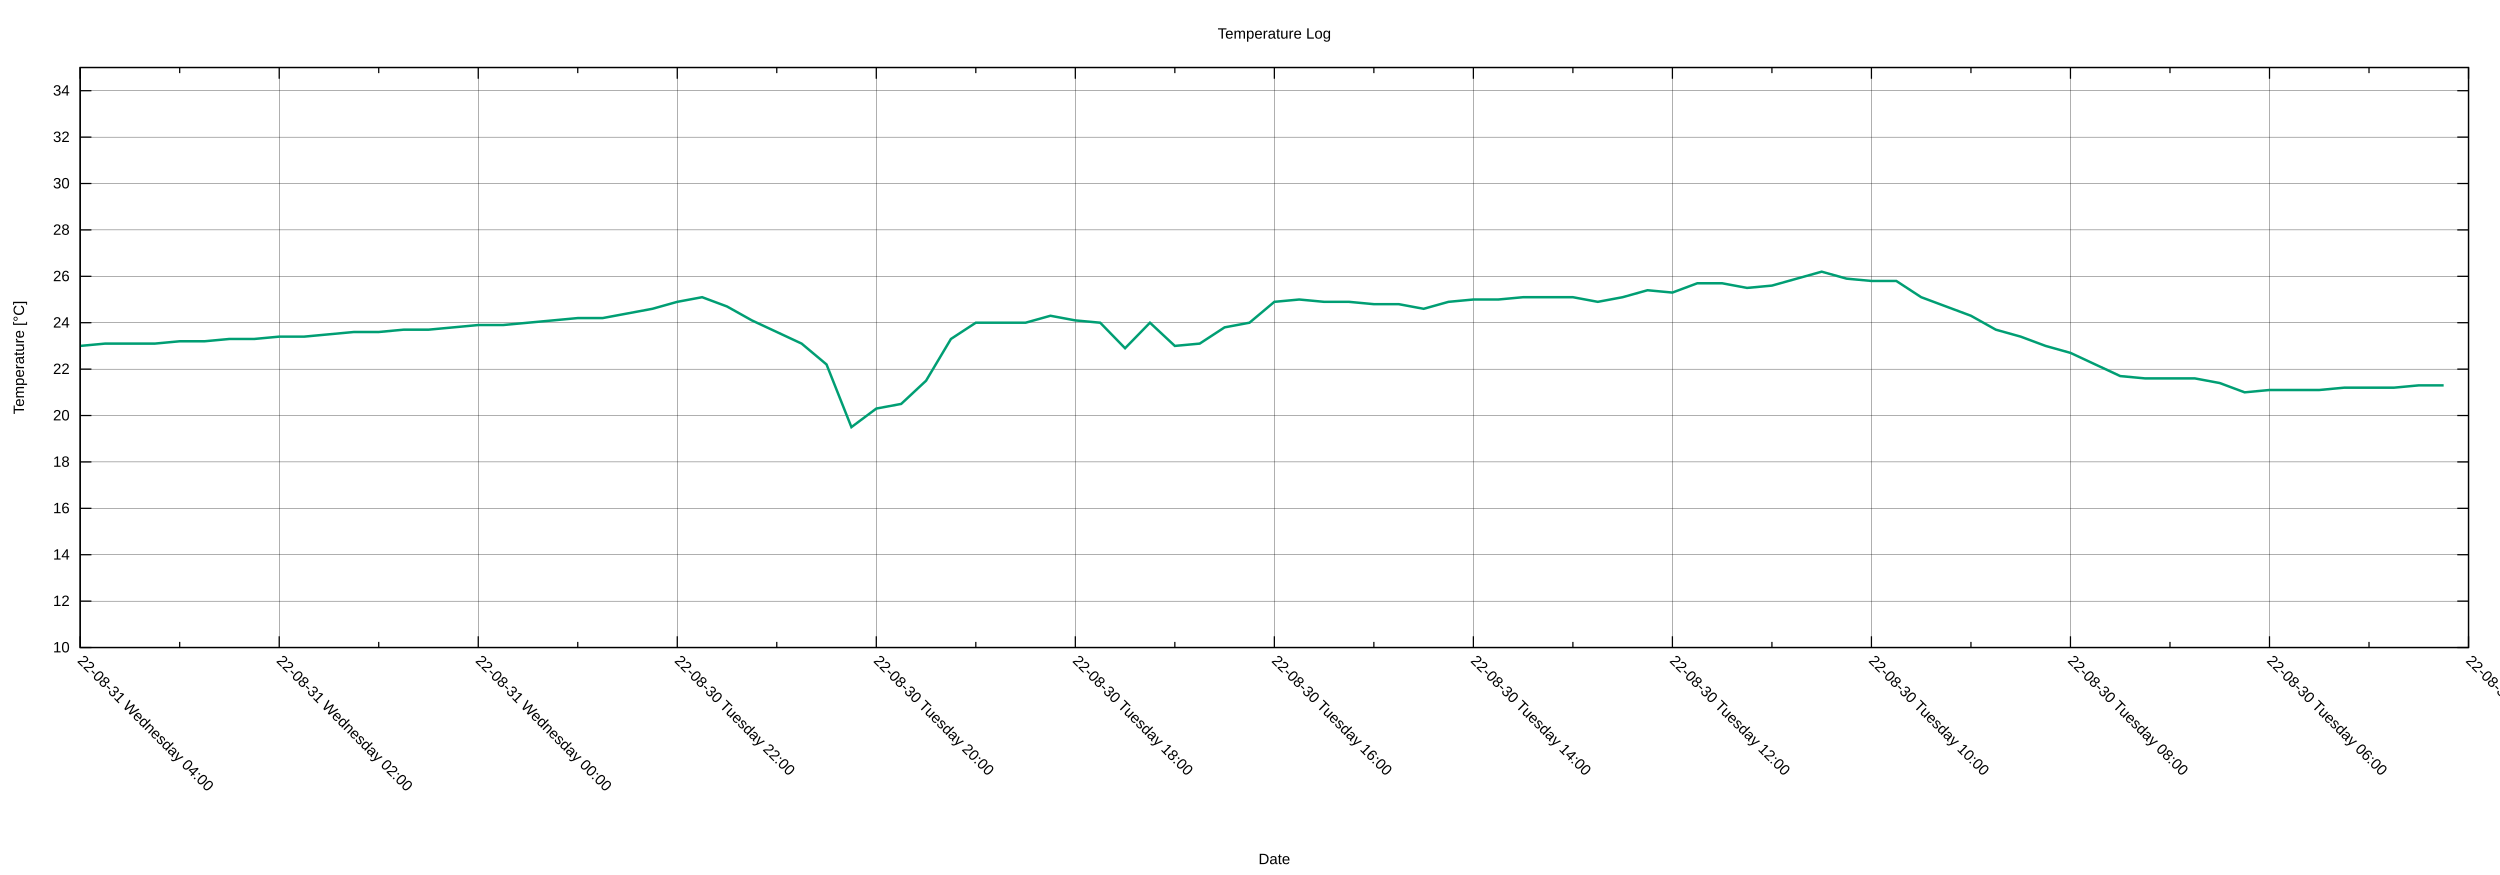
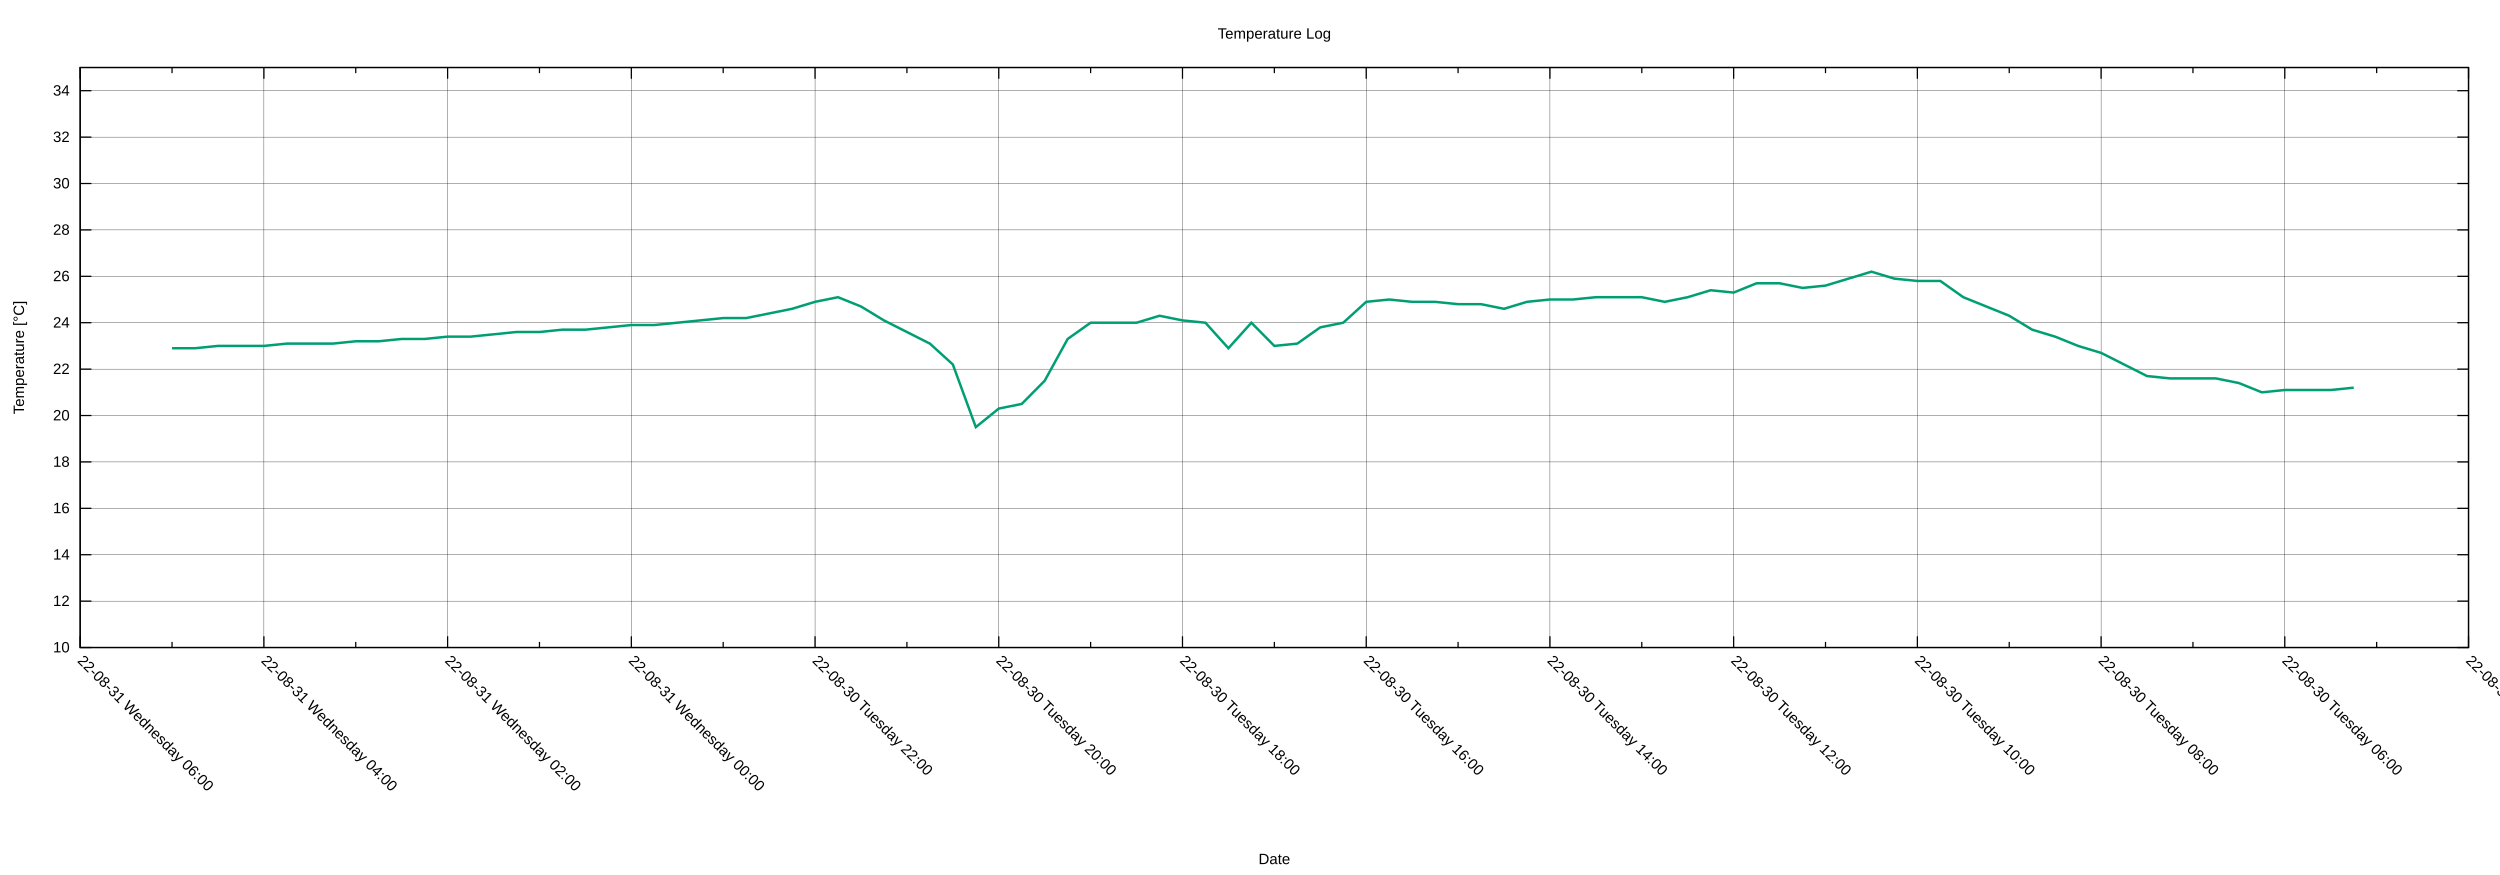
<svg xmlns="http://www.w3.org/2000/svg" xmlns:xlink="http://www.w3.org/1999/xlink" width="2000" height="700" viewBox="0 0 2000 700">
  <g id="gnuplot_canvas">
    <rect x="0" y="0" width="2000" height="700" fill="none" />
    <defs>
      <circle id="gpDot" r="0.5" stroke-width="0.5" stroke="currentColor" />
      <path id="gpPt0" stroke-width="0.222" stroke="currentColor" d="M-1,0 h2 M0,-1 v2" />
      <path id="gpPt1" stroke-width="0.222" stroke="currentColor" d="M-1,-1 L1,1 M1,-1 L-1,1" />
      <path id="gpPt2" stroke-width="0.222" stroke="currentColor" d="M-1,0 L1,0 M0,-1 L0,1 M-1,-1 L1,1 M-1,1 L1,-1" />
      <rect id="gpPt3" stroke-width="0.222" stroke="currentColor" x="-1" y="-1" width="2" height="2" />
      <rect id="gpPt4" stroke-width="0.222" stroke="currentColor" fill="currentColor" x="-1" y="-1" width="2" height="2" />
      <circle id="gpPt5" stroke-width="0.222" stroke="currentColor" cx="0" cy="0" r="1" />
      <use xlink:href="#gpPt5" id="gpPt6" fill="currentColor" stroke="none" />
      <path id="gpPt7" stroke-width="0.222" stroke="currentColor" d="M0,-1.33 L-1.33,0.67 L1.33,0.67 z" />
      <use xlink:href="#gpPt7" id="gpPt8" fill="currentColor" stroke="none" />
      <use xlink:href="#gpPt7" id="gpPt9" stroke="currentColor" transform="rotate(180)" />
      <use xlink:href="#gpPt9" id="gpPt10" fill="currentColor" stroke="none" />
      <use xlink:href="#gpPt3" id="gpPt11" stroke="currentColor" transform="rotate(45)" />
      <use xlink:href="#gpPt11" id="gpPt12" fill="currentColor" stroke="none" />
      <path id="gpPt13" stroke-width="0.222" stroke="currentColor" d="M0,1.330 L1.265,0.411 L0.782,-1.067 L-0.782,-1.076 L-1.265,0.411 z" />
      <use xlink:href="#gpPt13" id="gpPt14" fill="currentColor" stroke="none" />
      <filter id="textbox" filterUnits="objectBoundingBox" x="0" y="0" height="1" width="1">
        <feFlood flood-color="white" flood-opacity="1" result="bgnd" />
        <feComposite in="SourceGraphic" in2="bgnd" operator="atop" />
      </filter>
      <filter id="greybox" filterUnits="objectBoundingBox" x="0" y="0" height="1" width="1">
        <feFlood flood-color="lightgrey" flood-opacity="1" result="grey" />
        <feComposite in="SourceGraphic" in2="grey" operator="atop" />
      </filter>
    </defs>
    <g fill="none" color="white" stroke="currentColor" stroke-width="1.00" stroke-linecap="butt" stroke-linejoin="miter">
</g>
    <g fill="none" color="black" stroke="currentColor" stroke-width="1.00" stroke-linecap="butt" stroke-linejoin="miter">
</g>
    <g fill="none" color="black" stroke="black" stroke-width="0.25" stroke-linecap="butt" stroke-linejoin="miter">
</g>
    <g fill="none" color="black" stroke="currentColor" stroke-width="0.25" stroke-linecap="butt" stroke-linejoin="miter">
      <path stroke="black" class="gridline" d="M64.14,518.02 L1974.82,518.02  " />
    </g>
    <g fill="none" color="black" stroke="black" stroke-width="1.00" stroke-linecap="butt" stroke-linejoin="miter">
</g>
    <g fill="none" color="black" stroke="currentColor" stroke-width="1.00" stroke-linecap="butt" stroke-linejoin="miter">
      <path stroke="black" d="M64.14,518.02 L73.14,518.02 M1974.82,518.02 L1965.82,518.02  " />
      <g transform="translate(55.75,521.92)" stroke="none" fill="black" font-family="Arial" font-size="12.00" text-anchor="end">
        <text>
          <tspan font-family="Arial"> 10</tspan>
        </text>
      </g>
    </g>
    <g fill="none" color="black" stroke="currentColor" stroke-width="1.00" stroke-linecap="butt" stroke-linejoin="miter">
</g>
    <g fill="none" color="black" stroke="black" stroke-width="0.25" stroke-linecap="butt" stroke-linejoin="miter">
</g>
    <g fill="none" color="black" stroke="currentColor" stroke-width="0.25" stroke-linecap="butt" stroke-linejoin="miter">
      <path stroke="black" class="gridline" d="M64.14,480.90 L1974.82,480.90  " />
    </g>
    <g fill="none" color="black" stroke="black" stroke-width="1.00" stroke-linecap="butt" stroke-linejoin="miter">
</g>
    <g fill="none" color="black" stroke="currentColor" stroke-width="1.00" stroke-linecap="butt" stroke-linejoin="miter">
      <path stroke="black" d="M64.14,480.90 L73.14,480.90 M1974.82,480.90 L1965.82,480.90  " />
      <g transform="translate(55.75,484.80)" stroke="none" fill="black" font-family="Arial" font-size="12.00" text-anchor="end">
        <text>
          <tspan font-family="Arial"> 12</tspan>
        </text>
      </g>
    </g>
    <g fill="none" color="black" stroke="currentColor" stroke-width="1.00" stroke-linecap="butt" stroke-linejoin="miter">
</g>
    <g fill="none" color="black" stroke="black" stroke-width="0.25" stroke-linecap="butt" stroke-linejoin="miter">
</g>
    <g fill="none" color="black" stroke="currentColor" stroke-width="0.25" stroke-linecap="butt" stroke-linejoin="miter">
      <path stroke="black" class="gridline" d="M64.14,443.78 L1974.82,443.78  " />
    </g>
    <g fill="none" color="black" stroke="black" stroke-width="1.00" stroke-linecap="butt" stroke-linejoin="miter">
</g>
    <g fill="none" color="black" stroke="currentColor" stroke-width="1.00" stroke-linecap="butt" stroke-linejoin="miter">
      <path stroke="black" d="M64.14,443.78 L73.14,443.78 M1974.82,443.78 L1965.82,443.78  " />
      <g transform="translate(55.75,447.68)" stroke="none" fill="black" font-family="Arial" font-size="12.00" text-anchor="end">
        <text>
          <tspan font-family="Arial"> 14</tspan>
        </text>
      </g>
    </g>
    <g fill="none" color="black" stroke="currentColor" stroke-width="1.00" stroke-linecap="butt" stroke-linejoin="miter">
</g>
    <g fill="none" color="black" stroke="black" stroke-width="0.25" stroke-linecap="butt" stroke-linejoin="miter">
</g>
    <g fill="none" color="black" stroke="currentColor" stroke-width="0.25" stroke-linecap="butt" stroke-linejoin="miter">
      <path stroke="black" class="gridline" d="M64.14,406.66 L1974.82,406.66  " />
    </g>
    <g fill="none" color="black" stroke="black" stroke-width="1.00" stroke-linecap="butt" stroke-linejoin="miter">
</g>
    <g fill="none" color="black" stroke="currentColor" stroke-width="1.00" stroke-linecap="butt" stroke-linejoin="miter">
      <path stroke="black" d="M64.14,406.66 L73.14,406.66 M1974.82,406.66 L1965.82,406.66  " />
      <g transform="translate(55.75,410.56)" stroke="none" fill="black" font-family="Arial" font-size="12.00" text-anchor="end">
        <text>
          <tspan font-family="Arial"> 16</tspan>
        </text>
      </g>
    </g>
    <g fill="none" color="black" stroke="currentColor" stroke-width="1.00" stroke-linecap="butt" stroke-linejoin="miter">
</g>
    <g fill="none" color="black" stroke="black" stroke-width="0.25" stroke-linecap="butt" stroke-linejoin="miter">
</g>
    <g fill="none" color="black" stroke="currentColor" stroke-width="0.25" stroke-linecap="butt" stroke-linejoin="miter">
      <path stroke="black" class="gridline" d="M64.14,369.54 L1974.82,369.54  " />
    </g>
    <g fill="none" color="black" stroke="black" stroke-width="1.00" stroke-linecap="butt" stroke-linejoin="miter">
</g>
    <g fill="none" color="black" stroke="currentColor" stroke-width="1.00" stroke-linecap="butt" stroke-linejoin="miter">
      <path stroke="black" d="M64.14,369.54 L73.14,369.54 M1974.82,369.54 L1965.82,369.54  " />
      <g transform="translate(55.75,373.44)" stroke="none" fill="black" font-family="Arial" font-size="12.00" text-anchor="end">
        <text>
          <tspan font-family="Arial"> 18</tspan>
        </text>
      </g>
    </g>
    <g fill="none" color="black" stroke="currentColor" stroke-width="1.00" stroke-linecap="butt" stroke-linejoin="miter">
</g>
    <g fill="none" color="black" stroke="black" stroke-width="0.25" stroke-linecap="butt" stroke-linejoin="miter">
</g>
    <g fill="none" color="black" stroke="currentColor" stroke-width="0.25" stroke-linecap="butt" stroke-linejoin="miter">
      <path stroke="black" class="gridline" d="M64.14,332.42 L1974.82,332.42  " />
    </g>
    <g fill="none" color="black" stroke="black" stroke-width="1.00" stroke-linecap="butt" stroke-linejoin="miter">
</g>
    <g fill="none" color="black" stroke="currentColor" stroke-width="1.00" stroke-linecap="butt" stroke-linejoin="miter">
      <path stroke="black" d="M64.14,332.42 L73.14,332.42 M1974.82,332.42 L1965.82,332.42  " />
      <g transform="translate(55.75,336.32)" stroke="none" fill="black" font-family="Arial" font-size="12.00" text-anchor="end">
        <text>
          <tspan font-family="Arial"> 20</tspan>
        </text>
      </g>
    </g>
    <g fill="none" color="black" stroke="currentColor" stroke-width="1.00" stroke-linecap="butt" stroke-linejoin="miter">
</g>
    <g fill="none" color="black" stroke="black" stroke-width="0.25" stroke-linecap="butt" stroke-linejoin="miter">
</g>
    <g fill="none" color="black" stroke="currentColor" stroke-width="0.25" stroke-linecap="butt" stroke-linejoin="miter">
      <path stroke="black" class="gridline" d="M64.14,295.30 L1974.82,295.30  " />
    </g>
    <g fill="none" color="black" stroke="black" stroke-width="1.00" stroke-linecap="butt" stroke-linejoin="miter">
</g>
    <g fill="none" color="black" stroke="currentColor" stroke-width="1.00" stroke-linecap="butt" stroke-linejoin="miter">
      <path stroke="black" d="M64.14,295.30 L73.14,295.30 M1974.82,295.30 L1965.82,295.30  " />
      <g transform="translate(55.75,299.20)" stroke="none" fill="black" font-family="Arial" font-size="12.00" text-anchor="end">
        <text>
          <tspan font-family="Arial"> 22</tspan>
        </text>
      </g>
    </g>
    <g fill="none" color="black" stroke="currentColor" stroke-width="1.00" stroke-linecap="butt" stroke-linejoin="miter">
</g>
    <g fill="none" color="black" stroke="black" stroke-width="0.25" stroke-linecap="butt" stroke-linejoin="miter">
</g>
    <g fill="none" color="black" stroke="currentColor" stroke-width="0.25" stroke-linecap="butt" stroke-linejoin="miter">
      <path stroke="black" class="gridline" d="M64.14,258.17 L1974.82,258.17  " />
    </g>
    <g fill="none" color="black" stroke="black" stroke-width="1.00" stroke-linecap="butt" stroke-linejoin="miter">
</g>
    <g fill="none" color="black" stroke="currentColor" stroke-width="1.00" stroke-linecap="butt" stroke-linejoin="miter">
      <path stroke="black" d="M64.14,258.17 L73.14,258.17 M1974.82,258.17 L1965.82,258.17  " />
      <g transform="translate(55.75,262.07)" stroke="none" fill="black" font-family="Arial" font-size="12.00" text-anchor="end">
        <text>
          <tspan font-family="Arial"> 24</tspan>
        </text>
      </g>
    </g>
    <g fill="none" color="black" stroke="currentColor" stroke-width="1.00" stroke-linecap="butt" stroke-linejoin="miter">
</g>
    <g fill="none" color="black" stroke="black" stroke-width="0.25" stroke-linecap="butt" stroke-linejoin="miter">
</g>
    <g fill="none" color="black" stroke="currentColor" stroke-width="0.25" stroke-linecap="butt" stroke-linejoin="miter">
      <path stroke="black" class="gridline" d="M64.14,221.05 L1974.82,221.05  " />
    </g>
    <g fill="none" color="black" stroke="black" stroke-width="1.00" stroke-linecap="butt" stroke-linejoin="miter">
</g>
    <g fill="none" color="black" stroke="currentColor" stroke-width="1.00" stroke-linecap="butt" stroke-linejoin="miter">
      <path stroke="black" d="M64.14,221.05 L73.14,221.05 M1974.82,221.05 L1965.82,221.05  " />
      <g transform="translate(55.75,224.95)" stroke="none" fill="black" font-family="Arial" font-size="12.00" text-anchor="end">
        <text>
          <tspan font-family="Arial"> 26</tspan>
        </text>
      </g>
    </g>
    <g fill="none" color="black" stroke="currentColor" stroke-width="1.00" stroke-linecap="butt" stroke-linejoin="miter">
</g>
    <g fill="none" color="black" stroke="black" stroke-width="0.25" stroke-linecap="butt" stroke-linejoin="miter">
</g>
    <g fill="none" color="black" stroke="currentColor" stroke-width="0.25" stroke-linecap="butt" stroke-linejoin="miter">
      <path stroke="black" class="gridline" d="M64.14,183.93 L1974.82,183.93  " />
    </g>
    <g fill="none" color="black" stroke="black" stroke-width="1.00" stroke-linecap="butt" stroke-linejoin="miter">
</g>
    <g fill="none" color="black" stroke="currentColor" stroke-width="1.00" stroke-linecap="butt" stroke-linejoin="miter">
      <path stroke="black" d="M64.14,183.93 L73.14,183.93 M1974.82,183.93 L1965.82,183.93  " />
      <g transform="translate(55.75,187.83)" stroke="none" fill="black" font-family="Arial" font-size="12.00" text-anchor="end">
        <text>
          <tspan font-family="Arial"> 28</tspan>
        </text>
      </g>
    </g>
    <g fill="none" color="black" stroke="currentColor" stroke-width="1.00" stroke-linecap="butt" stroke-linejoin="miter">
</g>
    <g fill="none" color="black" stroke="black" stroke-width="0.25" stroke-linecap="butt" stroke-linejoin="miter">
</g>
    <g fill="none" color="black" stroke="currentColor" stroke-width="0.25" stroke-linecap="butt" stroke-linejoin="miter">
      <path stroke="black" class="gridline" d="M64.14,146.81 L1974.82,146.81  " />
    </g>
    <g fill="none" color="black" stroke="black" stroke-width="1.00" stroke-linecap="butt" stroke-linejoin="miter">
</g>
    <g fill="none" color="black" stroke="currentColor" stroke-width="1.00" stroke-linecap="butt" stroke-linejoin="miter">
      <path stroke="black" d="M64.14,146.81 L73.14,146.81 M1974.82,146.81 L1965.82,146.81  " />
      <g transform="translate(55.75,150.71)" stroke="none" fill="black" font-family="Arial" font-size="12.00" text-anchor="end">
        <text>
          <tspan font-family="Arial"> 30</tspan>
        </text>
      </g>
    </g>
    <g fill="none" color="black" stroke="currentColor" stroke-width="1.00" stroke-linecap="butt" stroke-linejoin="miter">
</g>
    <g fill="none" color="black" stroke="black" stroke-width="0.25" stroke-linecap="butt" stroke-linejoin="miter">
</g>
    <g fill="none" color="black" stroke="currentColor" stroke-width="0.25" stroke-linecap="butt" stroke-linejoin="miter">
      <path stroke="black" class="gridline" d="M64.14,109.69 L1974.82,109.69  " />
    </g>
    <g fill="none" color="black" stroke="black" stroke-width="1.00" stroke-linecap="butt" stroke-linejoin="miter">
</g>
    <g fill="none" color="black" stroke="currentColor" stroke-width="1.00" stroke-linecap="butt" stroke-linejoin="miter">
      <path stroke="black" d="M64.14,109.69 L73.14,109.69 M1974.82,109.69 L1965.82,109.69  " />
      <g transform="translate(55.75,113.59)" stroke="none" fill="black" font-family="Arial" font-size="12.00" text-anchor="end">
        <text>
          <tspan font-family="Arial"> 32</tspan>
        </text>
      </g>
    </g>
    <g fill="none" color="black" stroke="currentColor" stroke-width="1.00" stroke-linecap="butt" stroke-linejoin="miter">
</g>
    <g fill="none" color="black" stroke="black" stroke-width="0.25" stroke-linecap="butt" stroke-linejoin="miter">
</g>
    <g fill="none" color="black" stroke="currentColor" stroke-width="0.25" stroke-linecap="butt" stroke-linejoin="miter">
      <path stroke="black" class="gridline" d="M64.14,72.57 L1974.82,72.57  " />
    </g>
    <g fill="none" color="black" stroke="black" stroke-width="1.00" stroke-linecap="butt" stroke-linejoin="miter">
</g>
    <g fill="none" color="black" stroke="currentColor" stroke-width="1.00" stroke-linecap="butt" stroke-linejoin="miter">
      <path stroke="black" d="M64.14,72.57 L73.14,72.57 M1974.82,72.57 L1965.82,72.57  " />
      <g transform="translate(55.75,76.47)" stroke="none" fill="black" font-family="Arial" font-size="12.00" text-anchor="end">
        <text>
          <tspan font-family="Arial"> 34</tspan>
        </text>
      </g>
    </g>
    <g fill="none" color="black" stroke="currentColor" stroke-width="1.00" stroke-linecap="butt" stroke-linejoin="miter">
</g>
    <g fill="none" color="black" stroke="black" stroke-width="0.25" stroke-linecap="butt" stroke-linejoin="miter">
</g>
    <g fill="none" color="black" stroke="currentColor" stroke-width="0.25" stroke-linecap="butt" stroke-linejoin="miter">
      <path stroke="black" class="gridline" d="M1974.82,518.02 L1974.82,54.01  " />
    </g>
    <g fill="none" color="black" stroke="black" stroke-width="1.00" stroke-linecap="butt" stroke-linejoin="miter">
</g>
    <g fill="none" color="black" stroke="currentColor" stroke-width="1.00" stroke-linecap="butt" stroke-linejoin="miter">
      <path stroke="black" d="M1974.82,518.02 L1974.82,509.02 M1974.82,54.01 L1974.82,63.01  " />
      <g transform="translate(1972.06,529.17) rotate(45)" stroke="none" fill="black" font-family="Arial" font-size="12.00" text-anchor="start">
        <text>
          <tspan font-family="Arial">22-08-30 Tuesday 04:00</tspan>
        </text>
      </g>
    </g>
    <g fill="none" color="black" stroke="currentColor" stroke-width="1.00" stroke-linecap="butt" stroke-linejoin="miter">
-       <path stroke="black" d="M1895.21,518.02 L1895.21,513.52 M1895.21,54.01 L1895.21,58.51  " />
-     </g>
-     <g fill="none" color="black" stroke="black" stroke-width="0.25" stroke-linecap="butt" stroke-linejoin="miter">
- </g>
-     <g fill="none" color="black" stroke="currentColor" stroke-width="0.25" stroke-linecap="butt" stroke-linejoin="miter">
-       <path stroke="black" class="gridline" d="M1815.60,518.02 L1815.60,54.01  " />
-     </g>
-     <g fill="none" color="black" stroke="black" stroke-width="1.00" stroke-linecap="butt" stroke-linejoin="miter">
- </g>
-     <g fill="none" color="black" stroke="currentColor" stroke-width="1.00" stroke-linecap="butt" stroke-linejoin="miter">
-       <path stroke="black" d="M1815.60,518.02 L1815.60,509.02 M1815.60,54.01 L1815.60,63.01  " />
-       <g transform="translate(1812.84,529.17) rotate(45)" stroke="none" fill="black" font-family="Arial" font-size="12.00" text-anchor="start">
+       <path stroke="black" d="M1901.33,518.02 L1901.33,513.52 M1901.33,54.01 L1901.33,58.51  " />
+     </g>
+     <g fill="none" color="black" stroke="black" stroke-width="0.25" stroke-linecap="butt" stroke-linejoin="miter">
+ </g>
+     <g fill="none" color="black" stroke="currentColor" stroke-width="0.25" stroke-linecap="butt" stroke-linejoin="miter">
+       <path stroke="black" class="gridline" d="M1827.84,518.02 L1827.84,54.01  " />
+     </g>
+     <g fill="none" color="black" stroke="black" stroke-width="1.00" stroke-linecap="butt" stroke-linejoin="miter">
+ </g>
+     <g fill="none" color="black" stroke="currentColor" stroke-width="1.00" stroke-linecap="butt" stroke-linejoin="miter">
+       <path stroke="black" d="M1827.84,518.02 L1827.84,509.02 M1827.84,54.01 L1827.84,63.01  " />
+       <g transform="translate(1825.08,529.17) rotate(45)" stroke="none" fill="black" font-family="Arial" font-size="12.00" text-anchor="start">
        <text>
          <tspan font-family="Arial">22-08-30 Tuesday 06:00</tspan>
        </text>
      </g>
    </g>
    <g fill="none" color="black" stroke="currentColor" stroke-width="1.00" stroke-linecap="butt" stroke-linejoin="miter">
-       <path stroke="black" d="M1735.99,518.02 L1735.99,513.52 M1735.99,54.01 L1735.99,58.51  " />
-     </g>
-     <g fill="none" color="black" stroke="black" stroke-width="0.25" stroke-linecap="butt" stroke-linejoin="miter">
- </g>
-     <g fill="none" color="black" stroke="currentColor" stroke-width="0.25" stroke-linecap="butt" stroke-linejoin="miter">
-       <path stroke="black" class="gridline" d="M1656.37,518.02 L1656.37,54.01  " />
-     </g>
-     <g fill="none" color="black" stroke="black" stroke-width="1.00" stroke-linecap="butt" stroke-linejoin="miter">
- </g>
-     <g fill="none" color="black" stroke="currentColor" stroke-width="1.00" stroke-linecap="butt" stroke-linejoin="miter">
-       <path stroke="black" d="M1656.37,518.02 L1656.37,509.02 M1656.37,54.01 L1656.37,63.01  " />
-       <g transform="translate(1653.61,529.17) rotate(45)" stroke="none" fill="black" font-family="Arial" font-size="12.00" text-anchor="start">
+       <path stroke="black" d="M1754.36,518.02 L1754.36,513.52 M1754.36,54.01 L1754.36,58.51  " />
+     </g>
+     <g fill="none" color="black" stroke="black" stroke-width="0.25" stroke-linecap="butt" stroke-linejoin="miter">
+ </g>
+     <g fill="none" color="black" stroke="currentColor" stroke-width="0.25" stroke-linecap="butt" stroke-linejoin="miter">
+       <path stroke="black" class="gridline" d="M1680.87,518.02 L1680.87,54.01  " />
+     </g>
+     <g fill="none" color="black" stroke="black" stroke-width="1.00" stroke-linecap="butt" stroke-linejoin="miter">
+ </g>
+     <g fill="none" color="black" stroke="currentColor" stroke-width="1.00" stroke-linecap="butt" stroke-linejoin="miter">
+       <path stroke="black" d="M1680.87,518.02 L1680.87,509.02 M1680.87,54.01 L1680.87,63.01  " />
+       <g transform="translate(1678.11,529.17) rotate(45)" stroke="none" fill="black" font-family="Arial" font-size="12.00" text-anchor="start">
        <text>
          <tspan font-family="Arial">22-08-30 Tuesday 08:00</tspan>
        </text>
      </g>
    </g>
    <g fill="none" color="black" stroke="currentColor" stroke-width="1.00" stroke-linecap="butt" stroke-linejoin="miter">
-       <path stroke="black" d="M1576.76,518.02 L1576.76,513.52 M1576.76,54.01 L1576.76,58.51  " />
-     </g>
-     <g fill="none" color="black" stroke="black" stroke-width="0.25" stroke-linecap="butt" stroke-linejoin="miter">
- </g>
-     <g fill="none" color="black" stroke="currentColor" stroke-width="0.25" stroke-linecap="butt" stroke-linejoin="miter">
-       <path stroke="black" class="gridline" d="M1497.15,518.02 L1497.15,54.01  " />
-     </g>
-     <g fill="none" color="black" stroke="black" stroke-width="1.00" stroke-linecap="butt" stroke-linejoin="miter">
- </g>
-     <g fill="none" color="black" stroke="currentColor" stroke-width="1.00" stroke-linecap="butt" stroke-linejoin="miter">
-       <path stroke="black" d="M1497.15,518.02 L1497.15,509.02 M1497.15,54.01 L1497.15,63.01  " />
-       <g transform="translate(1494.39,529.17) rotate(45)" stroke="none" fill="black" font-family="Arial" font-size="12.00" text-anchor="start">
+       <path stroke="black" d="M1607.38,518.02 L1607.38,513.52 M1607.38,54.01 L1607.38,58.51  " />
+     </g>
+     <g fill="none" color="black" stroke="black" stroke-width="0.25" stroke-linecap="butt" stroke-linejoin="miter">
+ </g>
+     <g fill="none" color="black" stroke="currentColor" stroke-width="0.25" stroke-linecap="butt" stroke-linejoin="miter">
+       <path stroke="black" class="gridline" d="M1533.89,518.02 L1533.89,54.01  " />
+     </g>
+     <g fill="none" color="black" stroke="black" stroke-width="1.00" stroke-linecap="butt" stroke-linejoin="miter">
+ </g>
+     <g fill="none" color="black" stroke="currentColor" stroke-width="1.00" stroke-linecap="butt" stroke-linejoin="miter">
+       <path stroke="black" d="M1533.89,518.02 L1533.89,509.02 M1533.89,54.01 L1533.89,63.01  " />
+       <g transform="translate(1531.13,529.17) rotate(45)" stroke="none" fill="black" font-family="Arial" font-size="12.00" text-anchor="start">
        <text>
          <tspan font-family="Arial">22-08-30 Tuesday 10:00</tspan>
        </text>
      </g>
    </g>
    <g fill="none" color="black" stroke="currentColor" stroke-width="1.00" stroke-linecap="butt" stroke-linejoin="miter">
-       <path stroke="black" d="M1417.54,518.02 L1417.54,513.52 M1417.54,54.01 L1417.54,58.51  " />
-     </g>
-     <g fill="none" color="black" stroke="black" stroke-width="0.25" stroke-linecap="butt" stroke-linejoin="miter">
- </g>
-     <g fill="none" color="black" stroke="currentColor" stroke-width="0.25" stroke-linecap="butt" stroke-linejoin="miter">
-       <path stroke="black" class="gridline" d="M1337.93,518.02 L1337.93,54.01  " />
-     </g>
-     <g fill="none" color="black" stroke="black" stroke-width="1.00" stroke-linecap="butt" stroke-linejoin="miter">
- </g>
-     <g fill="none" color="black" stroke="currentColor" stroke-width="1.00" stroke-linecap="butt" stroke-linejoin="miter">
-       <path stroke="black" d="M1337.93,518.02 L1337.93,509.02 M1337.93,54.01 L1337.93,63.01  " />
-       <g transform="translate(1335.17,529.17) rotate(45)" stroke="none" fill="black" font-family="Arial" font-size="12.00" text-anchor="start">
+       <path stroke="black" d="M1460.41,518.02 L1460.41,513.52 M1460.41,54.01 L1460.41,58.51  " />
+     </g>
+     <g fill="none" color="black" stroke="black" stroke-width="0.25" stroke-linecap="butt" stroke-linejoin="miter">
+ </g>
+     <g fill="none" color="black" stroke="currentColor" stroke-width="0.25" stroke-linecap="butt" stroke-linejoin="miter">
+       <path stroke="black" class="gridline" d="M1386.92,518.02 L1386.92,54.01  " />
+     </g>
+     <g fill="none" color="black" stroke="black" stroke-width="1.00" stroke-linecap="butt" stroke-linejoin="miter">
+ </g>
+     <g fill="none" color="black" stroke="currentColor" stroke-width="1.00" stroke-linecap="butt" stroke-linejoin="miter">
+       <path stroke="black" d="M1386.92,518.02 L1386.92,509.02 M1386.92,54.01 L1386.92,63.01  " />
+       <g transform="translate(1384.16,529.17) rotate(45)" stroke="none" fill="black" font-family="Arial" font-size="12.00" text-anchor="start">
        <text>
          <tspan font-family="Arial">22-08-30 Tuesday 12:00</tspan>
        </text>
      </g>
    </g>
    <g fill="none" color="black" stroke="currentColor" stroke-width="1.00" stroke-linecap="butt" stroke-linejoin="miter">
-       <path stroke="black" d="M1258.32,518.02 L1258.32,513.52 M1258.32,54.01 L1258.32,58.51  " />
-     </g>
-     <g fill="none" color="black" stroke="black" stroke-width="0.25" stroke-linecap="butt" stroke-linejoin="miter">
- </g>
-     <g fill="none" color="black" stroke="currentColor" stroke-width="0.25" stroke-linecap="butt" stroke-linejoin="miter">
-       <path stroke="black" class="gridline" d="M1178.70,518.02 L1178.70,54.01  " />
-     </g>
-     <g fill="none" color="black" stroke="black" stroke-width="1.00" stroke-linecap="butt" stroke-linejoin="miter">
- </g>
-     <g fill="none" color="black" stroke="currentColor" stroke-width="1.00" stroke-linecap="butt" stroke-linejoin="miter">
-       <path stroke="black" d="M1178.70,518.02 L1178.70,509.02 M1178.70,54.01 L1178.70,63.01  " />
-       <g transform="translate(1175.94,529.17) rotate(45)" stroke="none" fill="black" font-family="Arial" font-size="12.00" text-anchor="start">
+       <path stroke="black" d="M1313.43,518.02 L1313.43,513.52 M1313.43,54.01 L1313.43,58.51  " />
+     </g>
+     <g fill="none" color="black" stroke="black" stroke-width="0.25" stroke-linecap="butt" stroke-linejoin="miter">
+ </g>
+     <g fill="none" color="black" stroke="currentColor" stroke-width="0.25" stroke-linecap="butt" stroke-linejoin="miter">
+       <path stroke="black" class="gridline" d="M1239.94,518.02 L1239.94,54.01  " />
+     </g>
+     <g fill="none" color="black" stroke="black" stroke-width="1.00" stroke-linecap="butt" stroke-linejoin="miter">
+ </g>
+     <g fill="none" color="black" stroke="currentColor" stroke-width="1.00" stroke-linecap="butt" stroke-linejoin="miter">
+       <path stroke="black" d="M1239.94,518.02 L1239.94,509.02 M1239.94,54.01 L1239.94,63.01  " />
+       <g transform="translate(1237.18,529.17) rotate(45)" stroke="none" fill="black" font-family="Arial" font-size="12.00" text-anchor="start">
        <text>
          <tspan font-family="Arial">22-08-30 Tuesday 14:00</tspan>
        </text>
      </g>
    </g>
    <g fill="none" color="black" stroke="currentColor" stroke-width="1.00" stroke-linecap="butt" stroke-linejoin="miter">
-       <path stroke="black" d="M1099.09,518.02 L1099.09,513.52 M1099.09,54.01 L1099.09,58.51  " />
-     </g>
-     <g fill="none" color="black" stroke="black" stroke-width="0.25" stroke-linecap="butt" stroke-linejoin="miter">
- </g>
-     <g fill="none" color="black" stroke="currentColor" stroke-width="0.25" stroke-linecap="butt" stroke-linejoin="miter">
-       <path stroke="black" class="gridline" d="M1019.48,518.02 L1019.48,54.01  " />
-     </g>
-     <g fill="none" color="black" stroke="black" stroke-width="1.00" stroke-linecap="butt" stroke-linejoin="miter">
- </g>
-     <g fill="none" color="black" stroke="currentColor" stroke-width="1.00" stroke-linecap="butt" stroke-linejoin="miter">
-       <path stroke="black" d="M1019.48,518.02 L1019.48,509.02 M1019.48,54.01 L1019.48,63.01  " />
-       <g transform="translate(1016.72,529.17) rotate(45)" stroke="none" fill="black" font-family="Arial" font-size="12.00" text-anchor="start">
+       <path stroke="black" d="M1166.46,518.02 L1166.46,513.52 M1166.46,54.01 L1166.46,58.51  " />
+     </g>
+     <g fill="none" color="black" stroke="black" stroke-width="0.25" stroke-linecap="butt" stroke-linejoin="miter">
+ </g>
+     <g fill="none" color="black" stroke="currentColor" stroke-width="0.25" stroke-linecap="butt" stroke-linejoin="miter">
+       <path stroke="black" class="gridline" d="M1092.97,518.02 L1092.97,54.01  " />
+     </g>
+     <g fill="none" color="black" stroke="black" stroke-width="1.00" stroke-linecap="butt" stroke-linejoin="miter">
+ </g>
+     <g fill="none" color="black" stroke="currentColor" stroke-width="1.00" stroke-linecap="butt" stroke-linejoin="miter">
+       <path stroke="black" d="M1092.97,518.02 L1092.97,509.02 M1092.97,54.01 L1092.97,63.01  " />
+       <g transform="translate(1090.21,529.17) rotate(45)" stroke="none" fill="black" font-family="Arial" font-size="12.00" text-anchor="start">
        <text>
          <tspan font-family="Arial">22-08-30 Tuesday 16:00</tspan>
        </text>
      </g>
    </g>
    <g fill="none" color="black" stroke="currentColor" stroke-width="1.00" stroke-linecap="butt" stroke-linejoin="miter">
-       <path stroke="black" d="M939.87,518.02 L939.87,513.52 M939.87,54.01 L939.87,58.51  " />
-     </g>
-     <g fill="none" color="black" stroke="black" stroke-width="0.25" stroke-linecap="butt" stroke-linejoin="miter">
- </g>
-     <g fill="none" color="black" stroke="currentColor" stroke-width="0.25" stroke-linecap="butt" stroke-linejoin="miter">
-       <path stroke="black" class="gridline" d="M860.26,518.02 L860.26,54.01  " />
-     </g>
-     <g fill="none" color="black" stroke="black" stroke-width="1.00" stroke-linecap="butt" stroke-linejoin="miter">
- </g>
-     <g fill="none" color="black" stroke="currentColor" stroke-width="1.00" stroke-linecap="butt" stroke-linejoin="miter">
-       <path stroke="black" d="M860.26,518.02 L860.26,509.02 M860.26,54.01 L860.26,63.01  " />
-       <g transform="translate(857.50,529.17) rotate(45)" stroke="none" fill="black" font-family="Arial" font-size="12.00" text-anchor="start">
+       <path stroke="black" d="M1019.48,518.02 L1019.48,513.52 M1019.48,54.01 L1019.48,58.51  " />
+     </g>
+     <g fill="none" color="black" stroke="black" stroke-width="0.25" stroke-linecap="butt" stroke-linejoin="miter">
+ </g>
+     <g fill="none" color="black" stroke="currentColor" stroke-width="0.25" stroke-linecap="butt" stroke-linejoin="miter">
+       <path stroke="black" class="gridline" d="M945.99,518.02 L945.99,54.01  " />
+     </g>
+     <g fill="none" color="black" stroke="black" stroke-width="1.00" stroke-linecap="butt" stroke-linejoin="miter">
+ </g>
+     <g fill="none" color="black" stroke="currentColor" stroke-width="1.00" stroke-linecap="butt" stroke-linejoin="miter">
+       <path stroke="black" d="M945.99,518.02 L945.99,509.02 M945.99,54.01 L945.99,63.01  " />
+       <g transform="translate(943.23,529.17) rotate(45)" stroke="none" fill="black" font-family="Arial" font-size="12.00" text-anchor="start">
        <text>
          <tspan font-family="Arial">22-08-30 Tuesday 18:00</tspan>
        </text>
      </g>
    </g>
    <g fill="none" color="black" stroke="currentColor" stroke-width="1.00" stroke-linecap="butt" stroke-linejoin="miter">
-       <path stroke="black" d="M780.65,518.02 L780.65,513.52 M780.65,54.01 L780.65,58.51  " />
-     </g>
-     <g fill="none" color="black" stroke="black" stroke-width="0.25" stroke-linecap="butt" stroke-linejoin="miter">
- </g>
-     <g fill="none" color="black" stroke="currentColor" stroke-width="0.25" stroke-linecap="butt" stroke-linejoin="miter">
-       <path stroke="black" class="gridline" d="M701.03,518.02 L701.03,54.01  " />
-     </g>
-     <g fill="none" color="black" stroke="black" stroke-width="1.00" stroke-linecap="butt" stroke-linejoin="miter">
- </g>
-     <g fill="none" color="black" stroke="currentColor" stroke-width="1.00" stroke-linecap="butt" stroke-linejoin="miter">
-       <path stroke="black" d="M701.03,518.02 L701.03,509.02 M701.03,54.01 L701.03,63.01  " />
-       <g transform="translate(698.27,529.17) rotate(45)" stroke="none" fill="black" font-family="Arial" font-size="12.00" text-anchor="start">
+       <path stroke="black" d="M872.50,518.02 L872.50,513.52 M872.50,54.01 L872.50,58.51  " />
+     </g>
+     <g fill="none" color="black" stroke="black" stroke-width="0.25" stroke-linecap="butt" stroke-linejoin="miter">
+ </g>
+     <g fill="none" color="black" stroke="currentColor" stroke-width="0.25" stroke-linecap="butt" stroke-linejoin="miter">
+       <path stroke="black" class="gridline" d="M799.02,518.02 L799.02,54.01  " />
+     </g>
+     <g fill="none" color="black" stroke="black" stroke-width="1.00" stroke-linecap="butt" stroke-linejoin="miter">
+ </g>
+     <g fill="none" color="black" stroke="currentColor" stroke-width="1.00" stroke-linecap="butt" stroke-linejoin="miter">
+       <path stroke="black" d="M799.02,518.02 L799.02,509.02 M799.02,54.01 L799.02,63.01  " />
+       <g transform="translate(796.26,529.17) rotate(45)" stroke="none" fill="black" font-family="Arial" font-size="12.00" text-anchor="start">
        <text>
          <tspan font-family="Arial">22-08-30 Tuesday 20:00</tspan>
        </text>
      </g>
    </g>
    <g fill="none" color="black" stroke="currentColor" stroke-width="1.00" stroke-linecap="butt" stroke-linejoin="miter">
-       <path stroke="black" d="M621.42,518.02 L621.42,513.52 M621.42,54.01 L621.42,58.51  " />
-     </g>
-     <g fill="none" color="black" stroke="black" stroke-width="0.25" stroke-linecap="butt" stroke-linejoin="miter">
- </g>
-     <g fill="none" color="black" stroke="currentColor" stroke-width="0.25" stroke-linecap="butt" stroke-linejoin="miter">
-       <path stroke="black" class="gridline" d="M541.81,518.02 L541.81,54.01  " />
-     </g>
-     <g fill="none" color="black" stroke="black" stroke-width="1.00" stroke-linecap="butt" stroke-linejoin="miter">
- </g>
-     <g fill="none" color="black" stroke="currentColor" stroke-width="1.00" stroke-linecap="butt" stroke-linejoin="miter">
-       <path stroke="black" d="M541.81,518.02 L541.81,509.02 M541.81,54.01 L541.81,63.01  " />
-       <g transform="translate(539.05,529.17) rotate(45)" stroke="none" fill="black" font-family="Arial" font-size="12.00" text-anchor="start">
+       <path stroke="black" d="M725.53,518.02 L725.53,513.52 M725.53,54.01 L725.53,58.51  " />
+     </g>
+     <g fill="none" color="black" stroke="black" stroke-width="0.25" stroke-linecap="butt" stroke-linejoin="miter">
+ </g>
+     <g fill="none" color="black" stroke="currentColor" stroke-width="0.25" stroke-linecap="butt" stroke-linejoin="miter">
+       <path stroke="black" class="gridline" d="M652.04,518.02 L652.04,54.01  " />
+     </g>
+     <g fill="none" color="black" stroke="black" stroke-width="1.00" stroke-linecap="butt" stroke-linejoin="miter">
+ </g>
+     <g fill="none" color="black" stroke="currentColor" stroke-width="1.00" stroke-linecap="butt" stroke-linejoin="miter">
+       <path stroke="black" d="M652.04,518.02 L652.04,509.02 M652.04,54.01 L652.04,63.01  " />
+       <g transform="translate(649.28,529.17) rotate(45)" stroke="none" fill="black" font-family="Arial" font-size="12.00" text-anchor="start">
        <text>
          <tspan font-family="Arial">22-08-30 Tuesday 22:00</tspan>
        </text>
      </g>
    </g>
    <g fill="none" color="black" stroke="currentColor" stroke-width="1.00" stroke-linecap="butt" stroke-linejoin="miter">
-       <path stroke="black" d="M462.20,518.02 L462.20,513.52 M462.20,54.01 L462.20,58.51  " />
-     </g>
-     <g fill="none" color="black" stroke="black" stroke-width="0.25" stroke-linecap="butt" stroke-linejoin="miter">
- </g>
-     <g fill="none" color="black" stroke="currentColor" stroke-width="0.25" stroke-linecap="butt" stroke-linejoin="miter">
-       <path stroke="black" class="gridline" d="M382.59,518.02 L382.59,54.01  " />
-     </g>
-     <g fill="none" color="black" stroke="black" stroke-width="1.00" stroke-linecap="butt" stroke-linejoin="miter">
- </g>
-     <g fill="none" color="black" stroke="currentColor" stroke-width="1.00" stroke-linecap="butt" stroke-linejoin="miter">
-       <path stroke="black" d="M382.59,518.02 L382.59,509.02 M382.59,54.01 L382.59,63.01  " />
-       <g transform="translate(379.83,529.17) rotate(45)" stroke="none" fill="black" font-family="Arial" font-size="12.00" text-anchor="start">
+       <path stroke="black" d="M578.55,518.02 L578.55,513.52 M578.55,54.01 L578.55,58.51  " />
+     </g>
+     <g fill="none" color="black" stroke="black" stroke-width="0.25" stroke-linecap="butt" stroke-linejoin="miter">
+ </g>
+     <g fill="none" color="black" stroke="currentColor" stroke-width="0.25" stroke-linecap="butt" stroke-linejoin="miter">
+       <path stroke="black" class="gridline" d="M505.07,518.02 L505.07,54.01  " />
+     </g>
+     <g fill="none" color="black" stroke="black" stroke-width="1.00" stroke-linecap="butt" stroke-linejoin="miter">
+ </g>
+     <g fill="none" color="black" stroke="currentColor" stroke-width="1.00" stroke-linecap="butt" stroke-linejoin="miter">
+       <path stroke="black" d="M505.07,518.02 L505.07,509.02 M505.07,54.01 L505.07,63.01  " />
+       <g transform="translate(502.31,529.17) rotate(45)" stroke="none" fill="black" font-family="Arial" font-size="12.00" text-anchor="start">
        <text>
          <tspan font-family="Arial">22-08-31 Wednesday 00:00</tspan>
        </text>
      </g>
    </g>
    <g fill="none" color="black" stroke="currentColor" stroke-width="1.00" stroke-linecap="butt" stroke-linejoin="miter">
-       <path stroke="black" d="M302.98,518.02 L302.98,513.52 M302.98,54.01 L302.98,58.51  " />
-     </g>
-     <g fill="none" color="black" stroke="black" stroke-width="0.25" stroke-linecap="butt" stroke-linejoin="miter">
- </g>
-     <g fill="none" color="black" stroke="currentColor" stroke-width="0.25" stroke-linecap="butt" stroke-linejoin="miter">
-       <path stroke="black" class="gridline" d="M223.36,518.02 L223.36,54.01  " />
-     </g>
-     <g fill="none" color="black" stroke="black" stroke-width="1.00" stroke-linecap="butt" stroke-linejoin="miter">
- </g>
-     <g fill="none" color="black" stroke="currentColor" stroke-width="1.00" stroke-linecap="butt" stroke-linejoin="miter">
-       <path stroke="black" d="M223.36,518.02 L223.36,509.02 M223.36,54.01 L223.36,63.01  " />
-       <g transform="translate(220.60,529.17) rotate(45)" stroke="none" fill="black" font-family="Arial" font-size="12.00" text-anchor="start">
+       <path stroke="black" d="M431.58,518.02 L431.58,513.52 M431.58,54.01 L431.58,58.51  " />
+     </g>
+     <g fill="none" color="black" stroke="black" stroke-width="0.25" stroke-linecap="butt" stroke-linejoin="miter">
+ </g>
+     <g fill="none" color="black" stroke="currentColor" stroke-width="0.25" stroke-linecap="butt" stroke-linejoin="miter">
+       <path stroke="black" class="gridline" d="M358.09,518.02 L358.09,54.01  " />
+     </g>
+     <g fill="none" color="black" stroke="black" stroke-width="1.00" stroke-linecap="butt" stroke-linejoin="miter">
+ </g>
+     <g fill="none" color="black" stroke="currentColor" stroke-width="1.00" stroke-linecap="butt" stroke-linejoin="miter">
+       <path stroke="black" d="M358.09,518.02 L358.09,509.02 M358.09,54.01 L358.09,63.01  " />
+       <g transform="translate(355.33,529.17) rotate(45)" stroke="none" fill="black" font-family="Arial" font-size="12.00" text-anchor="start">
        <text>
          <tspan font-family="Arial">22-08-31 Wednesday 02:00</tspan>
        </text>
      </g>
    </g>
    <g fill="none" color="black" stroke="currentColor" stroke-width="1.00" stroke-linecap="butt" stroke-linejoin="miter">
-       <path stroke="black" d="M143.75,518.02 L143.75,513.52 M143.75,54.01 L143.75,58.51  " />
+       <path stroke="black" d="M284.60,518.02 L284.60,513.52 M284.60,54.01 L284.60,58.51  " />
+     </g>
+     <g fill="none" color="black" stroke="black" stroke-width="0.25" stroke-linecap="butt" stroke-linejoin="miter">
+ </g>
+     <g fill="none" color="black" stroke="currentColor" stroke-width="0.25" stroke-linecap="butt" stroke-linejoin="miter">
+       <path stroke="black" class="gridline" d="M211.12,518.02 L211.12,54.01  " />
+     </g>
+     <g fill="none" color="black" stroke="black" stroke-width="1.00" stroke-linecap="butt" stroke-linejoin="miter">
+ </g>
+     <g fill="none" color="black" stroke="currentColor" stroke-width="1.00" stroke-linecap="butt" stroke-linejoin="miter">
+       <path stroke="black" d="M211.12,518.02 L211.12,509.02 M211.12,54.01 L211.12,63.01  " />
+       <g transform="translate(208.36,529.17) rotate(45)" stroke="none" fill="black" font-family="Arial" font-size="12.00" text-anchor="start">
+         <text>
+           <tspan font-family="Arial">22-08-31 Wednesday 04:00</tspan>
+         </text>
+       </g>
+     </g>
+     <g fill="none" color="black" stroke="currentColor" stroke-width="1.00" stroke-linecap="butt" stroke-linejoin="miter">
+       <path stroke="black" d="M137.63,518.02 L137.63,513.52 M137.63,54.01 L137.63,58.51  " />
    </g>
    <g fill="none" color="black" stroke="black" stroke-width="0.25" stroke-linecap="butt" stroke-linejoin="miter">
</g>
    <g fill="none" color="black" stroke="currentColor" stroke-width="0.25" stroke-linecap="butt" stroke-linejoin="miter">
      <path stroke="black" class="gridline" d="M64.14,518.02 L64.14,54.01  " />
    </g>
    <g fill="none" color="black" stroke="black" stroke-width="1.00" stroke-linecap="butt" stroke-linejoin="miter">
</g>
    <g fill="none" color="black" stroke="currentColor" stroke-width="1.00" stroke-linecap="butt" stroke-linejoin="miter">
      <path stroke="black" d="M64.14,518.02 L64.14,509.02 M64.14,54.01 L64.14,63.01  " />
      <g transform="translate(61.38,529.17) rotate(45)" stroke="none" fill="black" font-family="Arial" font-size="12.00" text-anchor="start">
        <text>
-           <tspan font-family="Arial">22-08-31 Wednesday 04:00</tspan>
+           <tspan font-family="Arial">22-08-31 Wednesday 06:00</tspan>
        </text>
      </g>
    </g>
    <g fill="none" color="black" stroke="currentColor" stroke-width="1.00" stroke-linecap="butt" stroke-linejoin="miter">
</g>
    <g fill="none" color="black" stroke="currentColor" stroke-width="1.00" stroke-linecap="butt" stroke-linejoin="miter">
      <path stroke="black" d="M64.14,54.01 L64.14,518.02 L1974.82,518.02 L1974.82,54.01 L64.14,54.01 Z  " />
    </g>
    <g fill="none" color="black" stroke="currentColor" stroke-width="1.00" stroke-linecap="butt" stroke-linejoin="miter">
      <g transform="translate(19.18,286.02) rotate(270)" stroke="none" fill="black" font-family="Arial" font-size="12.00" text-anchor="middle">
        <text>
          <tspan font-family="Arial">Temperature [°C]</tspan>
        </text>
      </g>
    </g>
    <g fill="none" color="black" stroke="currentColor" stroke-width="1.00" stroke-linecap="butt" stroke-linejoin="miter">
      <g transform="translate(1019.48,691.30)" stroke="none" fill="black" font-family="Arial" font-size="12.00" text-anchor="middle">
        <text>
          <tspan font-family="Arial">Date</tspan>
        </text>
      </g>
    </g>
    <g fill="none" color="black" stroke="currentColor" stroke-width="1.00" stroke-linecap="butt" stroke-linejoin="miter">
</g>
    <g id="gnuplot_plot_1">
      <g fill="none" color="white" stroke="currentColor" stroke-width="2.00" stroke-linecap="butt" stroke-linejoin="miter">
</g>
      <g fill="none" color="black" stroke="currentColor" stroke-width="2.00" stroke-linecap="butt" stroke-linejoin="miter">
-         <path stroke="rgb(  0, 158, 115)" d="M64.14,276.73 L84.04,274.88 L103.95,274.88 L123.85,274.88 L143.75,273.02 L163.65,273.02 L183.56,271.17 L203.46,271.17   L223.36,269.31 L243.27,269.31 L263.17,267.45 L283.07,265.60 L302.98,265.60 L322.88,263.74 L342.78,263.74 L362.68,261.89   L382.59,260.03 L402.49,260.03 L422.39,258.17 L442.30,256.32 L462.20,254.46 L482.10,254.46 L502.00,250.75 L521.91,247.04   L541.81,241.47 L561.71,237.76 L581.62,245.18 L601.52,256.32 L621.42,265.60 L641.32,274.88 L661.23,291.58 L681.13,341.70   L701.03,326.85 L720.94,323.14 L740.84,304.58 L760.74,271.17 L780.65,258.17 L800.55,258.17 L820.45,258.17 L840.35,252.61   L860.26,256.32 L880.16,258.17 L900.06,278.59 L919.97,258.17 L939.87,276.73 L959.77,274.88 L979.67,261.89 L999.58,258.17   L1019.48,241.47 L1039.38,239.61 L1059.29,241.47 L1079.19,241.47 L1099.09,243.33 L1118.99,243.33 L1138.90,247.04 L1158.80,241.47   L1178.70,239.61 L1198.61,239.61 L1218.51,237.76 L1238.41,237.76 L1258.32,237.76 L1278.22,241.47 L1298.12,237.76 L1318.02,232.19   L1337.93,234.05 L1357.83,226.62 L1377.73,226.62 L1397.64,230.33 L1417.54,228.48 L1437.44,222.91 L1457.34,217.34 L1477.25,222.91   L1497.15,224.77 L1517.05,224.77 L1536.96,237.76 L1556.86,245.18 L1576.76,252.61 L1596.66,263.74 L1616.57,269.31 L1636.47,276.73   L1656.37,282.30 L1676.28,291.58 L1696.18,300.86 L1716.08,302.72 L1735.99,302.72 L1755.89,302.72 L1775.79,306.43 L1795.69,313.86   L1815.60,312.00 L1835.50,312.00 L1855.40,312.00 L1875.31,310.14 L1895.21,310.14 L1915.11,310.14 L1935.01,308.29 L1954.92,308.29    " />
+         <path stroke="rgb(  0, 158, 115)" d="M137.63,278.59 L156.00,278.59 L174.37,276.73 L192.74,276.73 L211.12,276.73 L229.49,274.88 L247.86,274.88 L266.23,274.88   L284.60,273.02 L302.98,273.02 L321.35,271.17 L339.72,271.17 L358.09,269.31 L376.46,269.31 L394.83,267.45 L413.21,265.60   L431.58,265.60 L449.95,263.74 L468.32,263.74 L486.69,261.89 L505.07,260.03 L523.44,260.03 L541.81,258.17 L560.18,256.32   L578.55,254.46 L596.93,254.46 L615.30,250.75 L633.67,247.04 L652.04,241.47 L670.41,237.76 L688.79,245.18 L707.16,256.32   L725.53,265.60 L743.90,274.88 L762.27,291.58 L780.65,341.70 L799.02,326.85 L817.39,323.14 L835.76,304.58 L854.13,271.17   L872.50,258.17 L890.88,258.17 L909.25,258.17 L927.62,252.61 L945.99,256.32 L964.36,258.17 L982.74,278.59 L1001.11,258.17   L1019.48,276.73 L1037.85,274.88 L1056.22,261.89 L1074.60,258.17 L1092.97,241.47 L1111.34,239.61 L1129.71,241.47 L1148.08,241.47   L1166.46,243.33 L1184.83,243.33 L1203.20,247.04 L1221.57,241.47 L1239.94,239.61 L1258.32,239.61 L1276.69,237.76 L1295.06,237.76   L1313.43,237.76 L1331.80,241.47 L1350.17,237.76 L1368.55,232.19 L1386.92,234.05 L1405.29,226.62 L1423.66,226.62 L1442.03,230.33   L1460.41,228.48 L1478.78,222.91 L1497.15,217.34 L1515.52,222.91 L1533.89,224.77 L1552.27,224.77 L1570.64,237.76 L1589.01,245.18   L1607.38,252.61 L1625.75,263.74 L1644.13,269.31 L1662.50,276.73 L1680.87,282.30 L1699.24,291.58 L1717.61,300.86 L1735.99,302.72   L1754.36,302.72 L1772.73,302.72 L1791.10,306.43 L1809.47,313.86 L1827.84,312.00 L1846.22,312.00 L1864.59,312.00 L1882.96,310.14    " />
      </g>
    </g>
    <g fill="none" color="black" stroke="currentColor" stroke-width="2.00" stroke-linecap="butt" stroke-linejoin="miter">
</g>
    <g fill="none" color="black" stroke="black" stroke-width="1.00" stroke-linecap="butt" stroke-linejoin="miter">
</g>
    <g fill="none" color="black" stroke="currentColor" stroke-width="1.00" stroke-linecap="butt" stroke-linejoin="miter">
      <path stroke="black" d="M64.14,54.01 L64.14,518.02 L1974.82,518.02 L1974.82,54.01 L64.14,54.01 Z  " />
    </g>
    <g fill="none" color="black" stroke="currentColor" stroke-width="1.00" stroke-linecap="butt" stroke-linejoin="miter">
      <g transform="translate(1019.48,30.91)" stroke="none" fill="black" font-family="Arial" font-size="12.00" text-anchor="middle">
        <text>
          <tspan font-family="Arial">Temperature Log</tspan>
        </text>
      </g>
    </g>
    <g fill="none" color="black" stroke="currentColor" stroke-width="1.00" stroke-linecap="butt" stroke-linejoin="miter">
</g>
  </g>
</svg>
